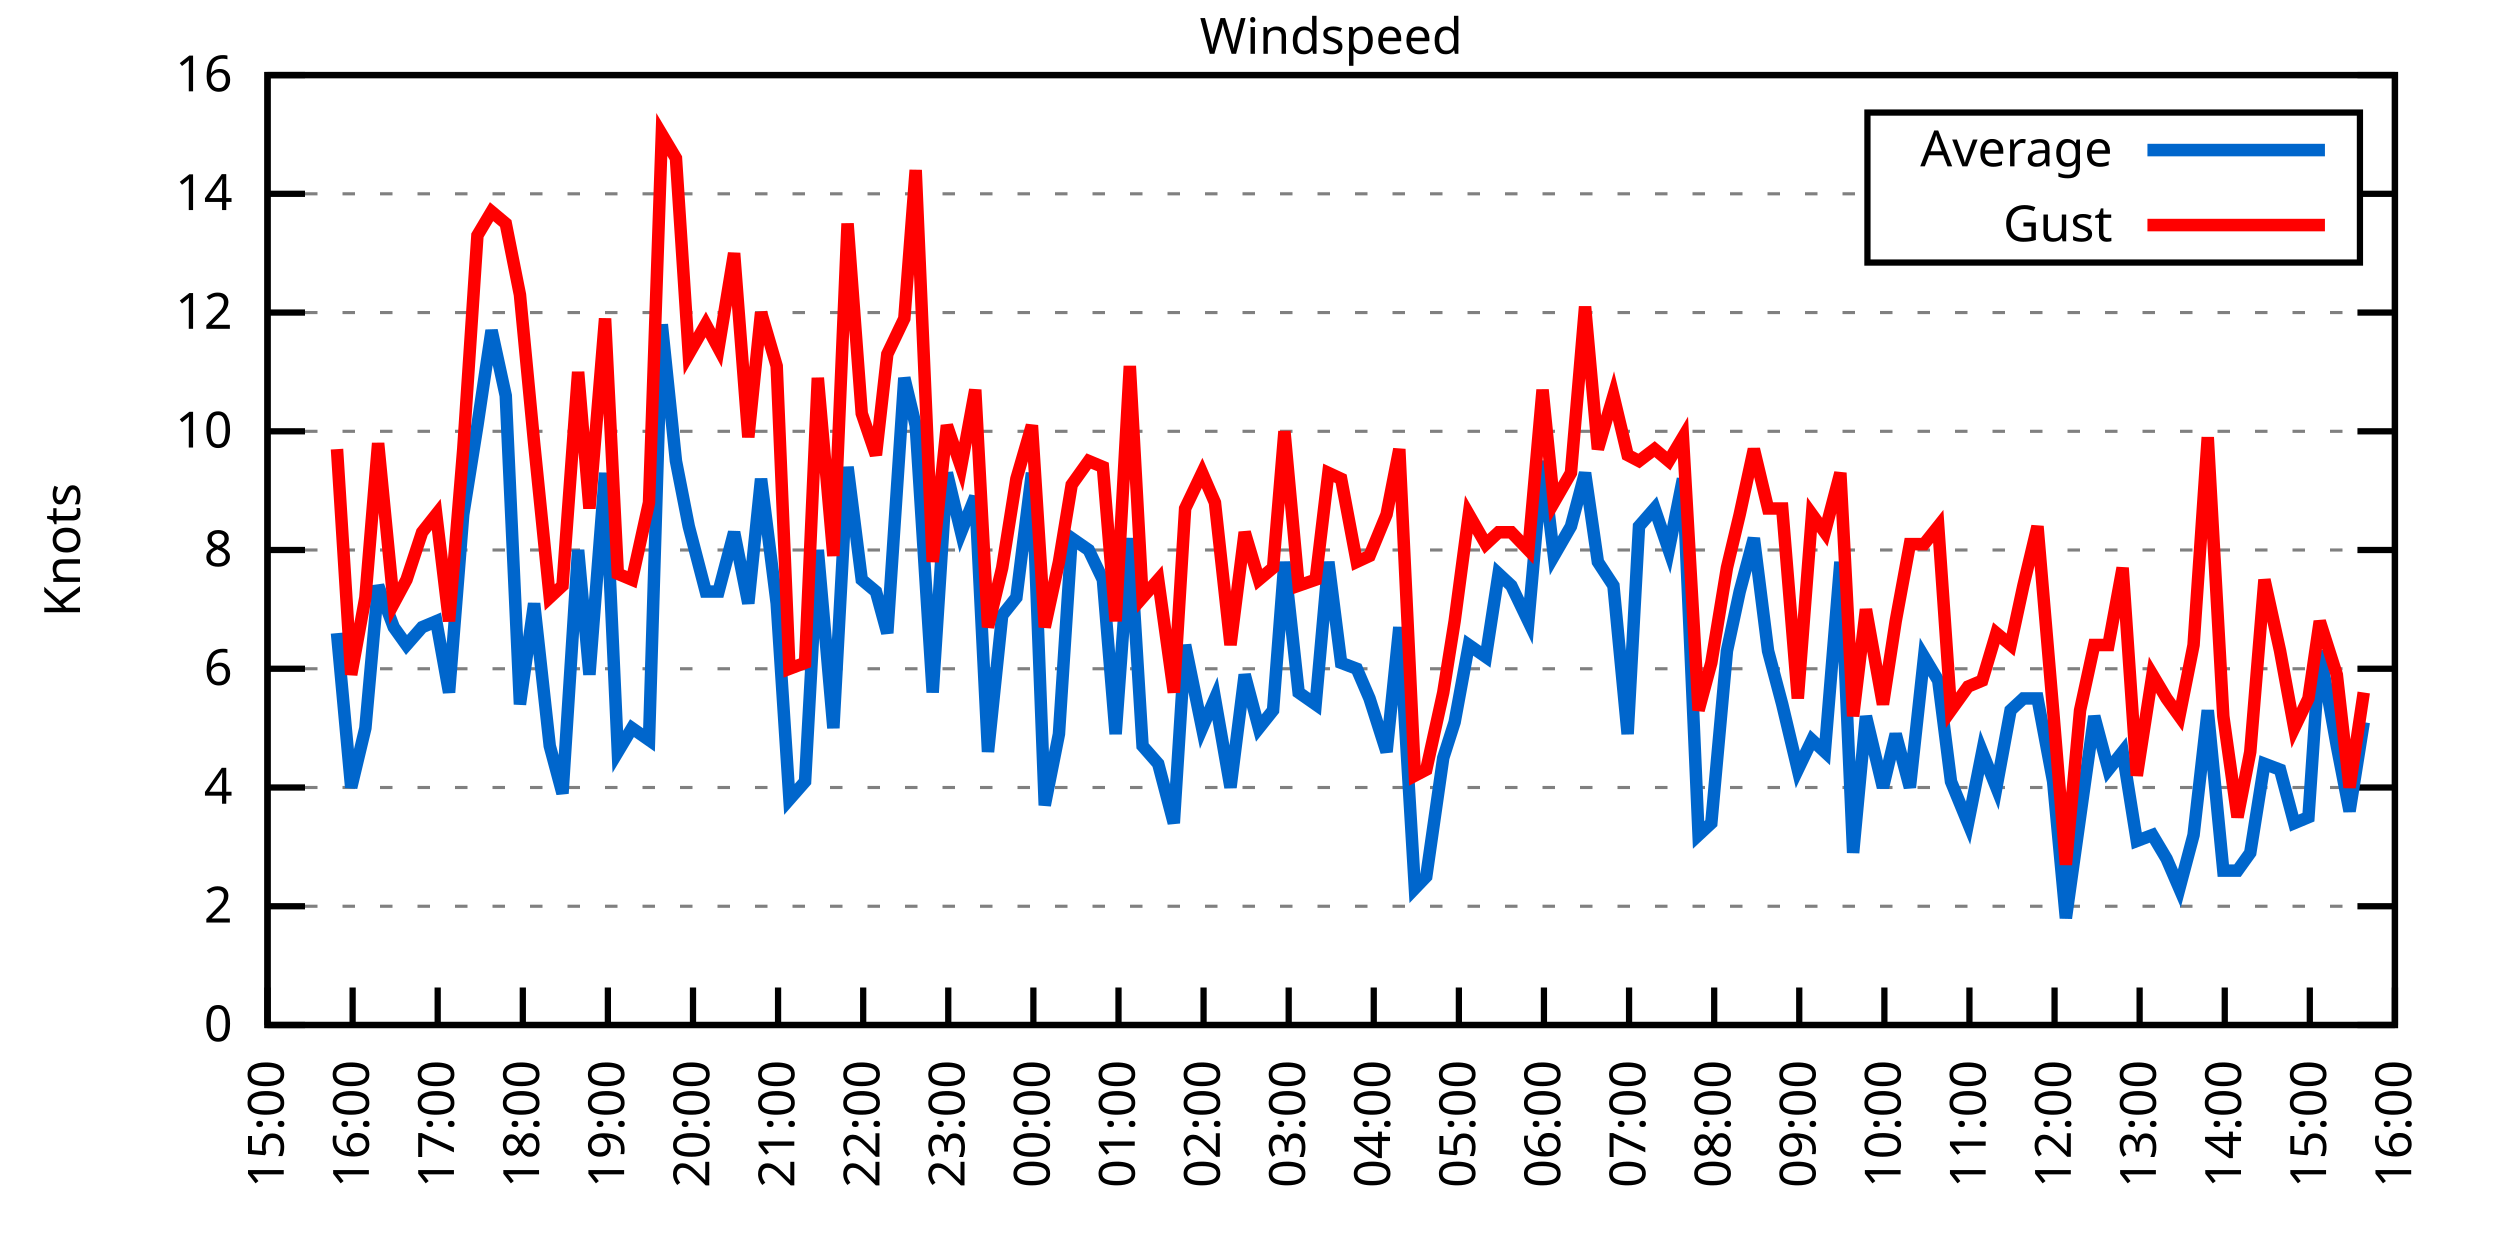
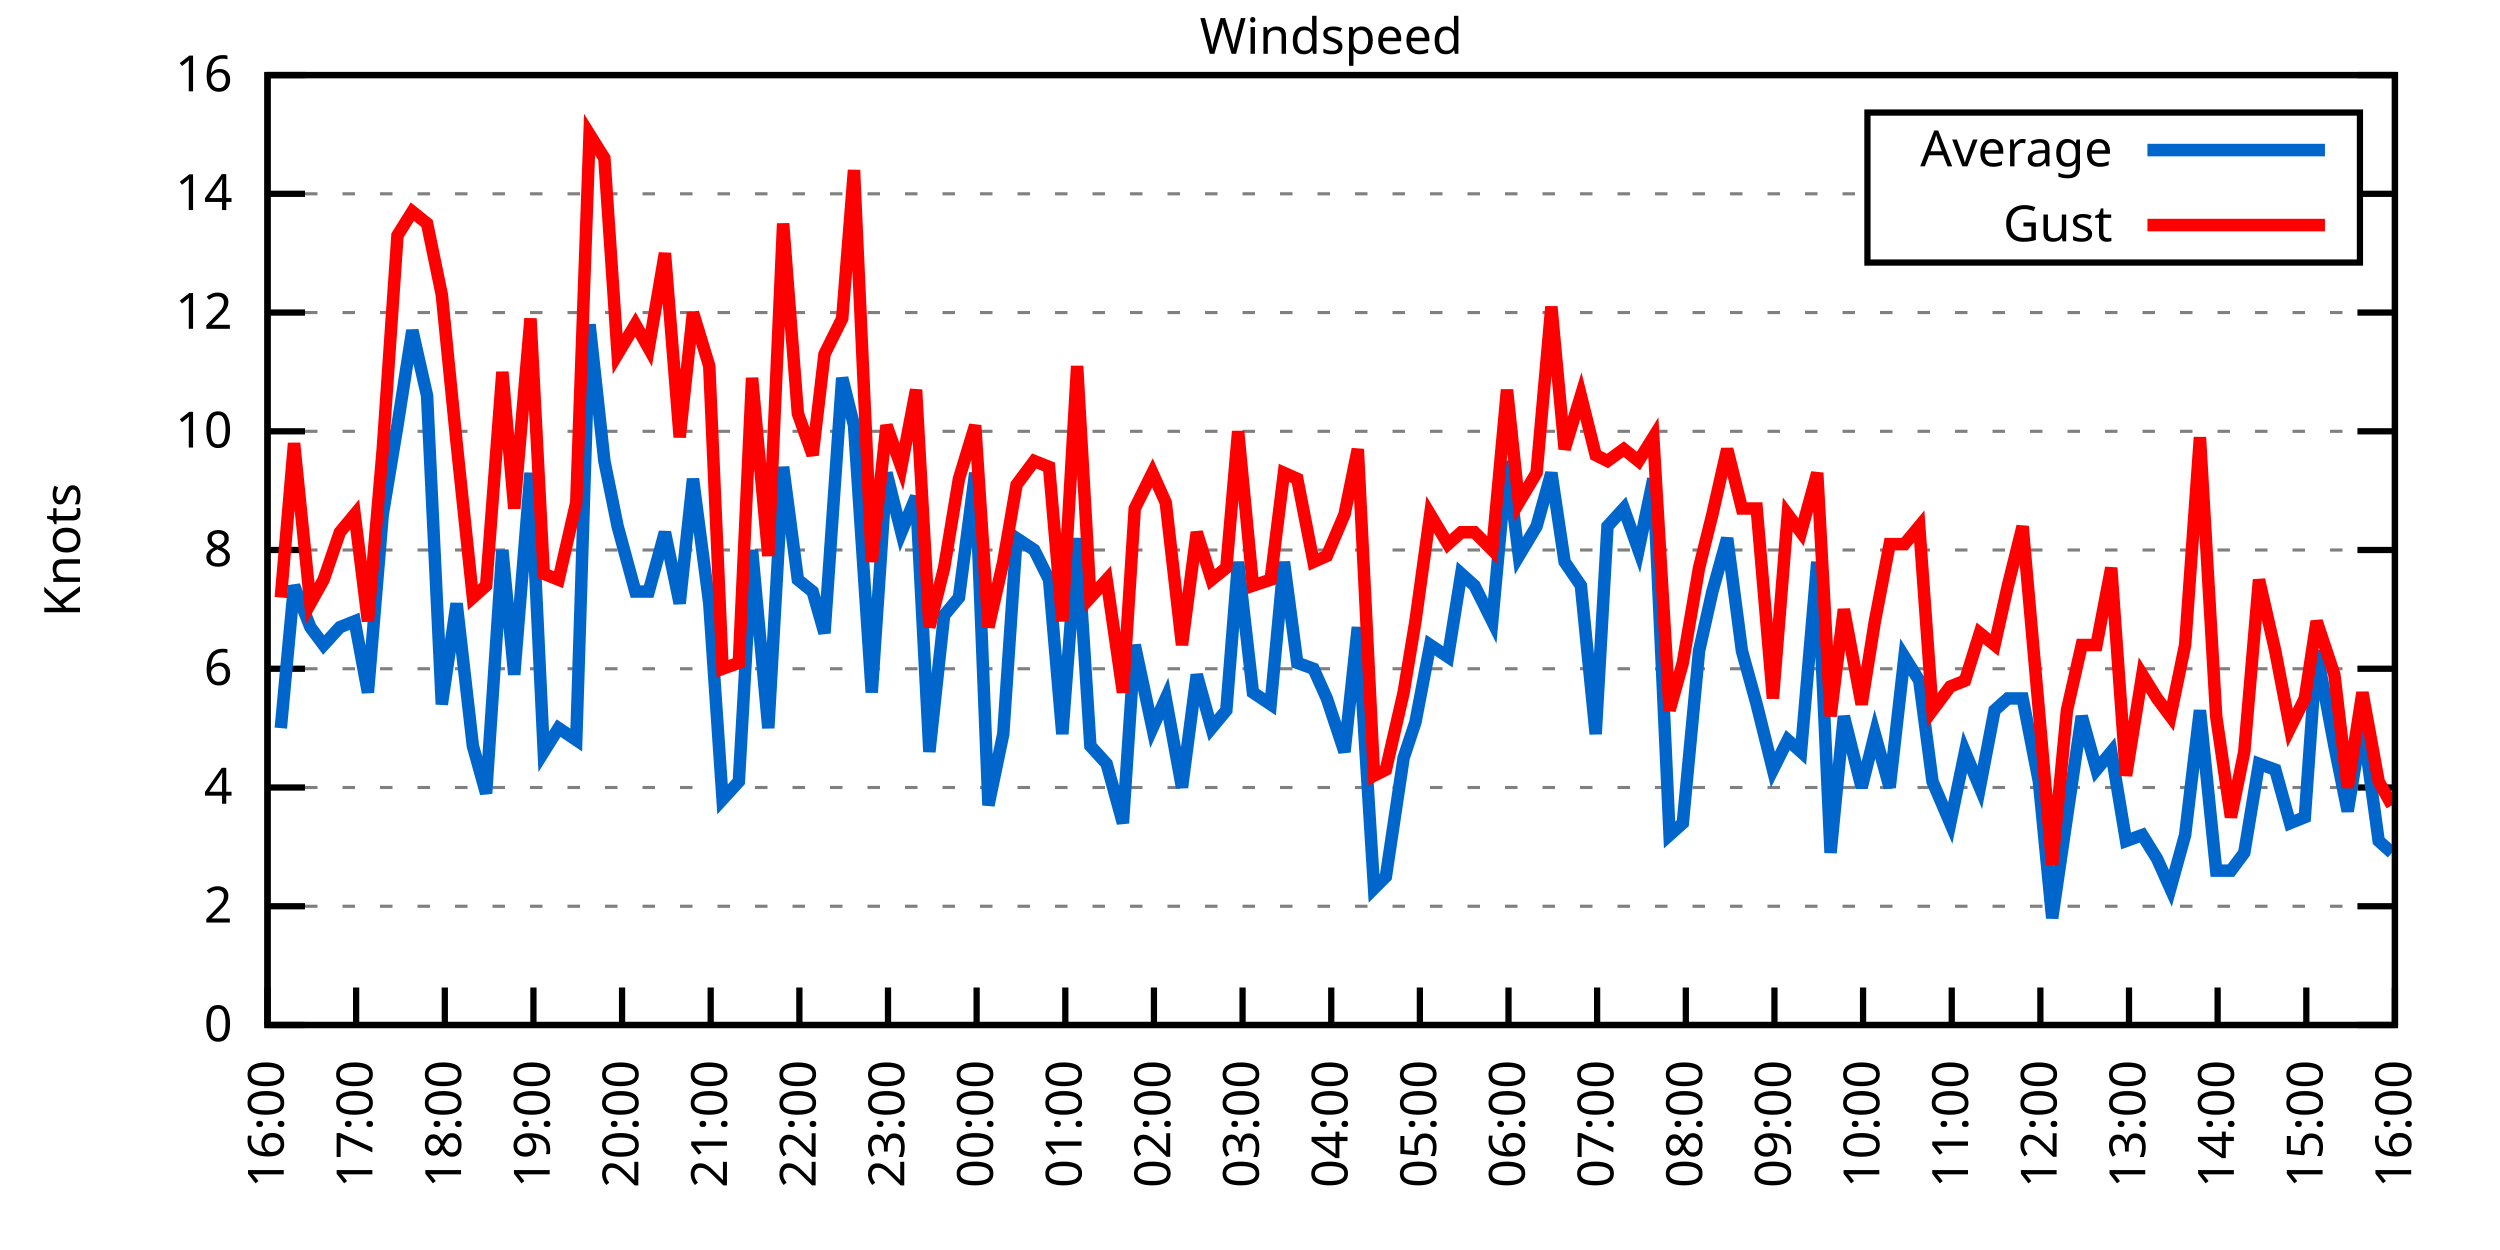
<svg xmlns="http://www.w3.org/2000/svg" xmlns:xlink="http://www.w3.org/1999/xlink" width="400" height="200" viewBox="0 0 400 200">
  <g id="gnuplot_canvas">
    <rect x="0" y="0" width="400" height="200" fill="none" />
    <defs>
      <circle id="gpDot" r="0.5" stroke-width="0.5" stroke="currentColor" />
      <path id="gpPt0" stroke-width="0.333" stroke="currentColor" d="M-1,0 h2 M0,-1 v2" />
      <path id="gpPt1" stroke-width="0.333" stroke="currentColor" d="M-1,-1 L1,1 M1,-1 L-1,1" />
      <path id="gpPt2" stroke-width="0.333" stroke="currentColor" d="M-1,0 L1,0 M0,-1 L0,1 M-1,-1 L1,1 M-1,1 L1,-1" />
      <rect id="gpPt3" stroke-width="0.333" stroke="currentColor" x="-1" y="-1" width="2" height="2" />
      <rect id="gpPt4" stroke-width="0.333" stroke="currentColor" fill="currentColor" x="-1" y="-1" width="2" height="2" />
      <circle id="gpPt5" stroke-width="0.333" stroke="currentColor" cx="0" cy="0" r="1" />
      <use xlink:href="#gpPt5" id="gpPt6" fill="currentColor" stroke="none" />
      <path id="gpPt7" stroke-width="0.333" stroke="currentColor" d="M0,-1.33 L-1.33,0.67 L1.33,0.67 z" />
      <use xlink:href="#gpPt7" id="gpPt8" fill="currentColor" stroke="none" />
      <use xlink:href="#gpPt7" id="gpPt9" stroke="currentColor" transform="rotate(180)" />
      <use xlink:href="#gpPt9" id="gpPt10" fill="currentColor" stroke="none" />
      <use xlink:href="#gpPt3" id="gpPt11" stroke="currentColor" transform="rotate(45)" />
      <use xlink:href="#gpPt11" id="gpPt12" fill="currentColor" stroke="none" />
      <path id="gpPt13" stroke-width="0.333" stroke="currentColor" d="M0,1.330 L1.265,0.411 L0.782,-1.067 L-0.782,-1.076 L-1.265,0.411 z" />
      <use xlink:href="#gpPt13" id="gpPt14" fill="currentColor" stroke="none" />
      <filter id="textbox" filterUnits="objectBoundingBox" x="0" y="0" height="1" width="1">
        <feFlood flood-color="white" flood-opacity="1" result="bgnd" />
        <feComposite in="SourceGraphic" in2="bgnd" operator="atop" />
      </filter>
      <filter id="greybox" filterUnits="objectBoundingBox" x="0" y="0" height="1" width="1">
        <feFlood flood-color="lightgrey" flood-opacity="1" result="grey" />
        <feComposite in="SourceGraphic" in2="grey" operator="atop" />
      </filter>
    </defs>
    <g fill="none" color="white" stroke="currentColor" stroke-width="1.00" stroke-linecap="butt" stroke-linejoin="miter">
</g>
    <g fill="none" color="black" stroke="currentColor" stroke-width="1.00" stroke-linecap="butt" stroke-linejoin="miter">
      <g stroke="none" shape-rendering="crispEdges">
        <polygon fill="rgb(255, 255, 255)" points="42.80,164.00 383.18,164.00 383.18,12.02 42.80,12.02 " />
      </g>
    </g>
    <g fill="none" color="black" stroke="currentColor" stroke-width="1.00" stroke-linecap="butt" stroke-linejoin="miter">
</g>
    <g fill="none" color="black" stroke="black" stroke-width="0.50" stroke-linecap="butt" stroke-linejoin="miter">
</g>
    <g fill="none" color="gray" stroke="currentColor" stroke-width="0.50" stroke-linecap="butt" stroke-linejoin="miter">
      <path stroke="gray" stroke-dasharray="2,4" class="gridline" d="M42.80,164.00 L383.19,164.00  " />
    </g>
    <g fill="none" color="gray" stroke="gray" stroke-width="1.00" stroke-linecap="butt" stroke-linejoin="miter">
</g>
    <g fill="none" color="black" stroke="currentColor" stroke-width="1.00" stroke-linecap="butt" stroke-linejoin="miter">
      <path stroke="black" d="M42.80,164.00 L48.80,164.00 M383.19,164.00 L377.19,164.00  " />
      <g transform="translate(37.20,166.60)" stroke="none" fill="black" font-family="Sans" font-size="8.00" text-anchor="end">
        <text>
          <tspan font-family="Sans"> 0</tspan>
        </text>
      </g>
    </g>
    <g fill="none" color="black" stroke="currentColor" stroke-width="1.00" stroke-linecap="butt" stroke-linejoin="miter">
</g>
    <g fill="none" color="black" stroke="black" stroke-width="0.50" stroke-linecap="butt" stroke-linejoin="miter">
</g>
    <g fill="none" color="gray" stroke="currentColor" stroke-width="0.50" stroke-linecap="butt" stroke-linejoin="miter">
      <path stroke="gray" stroke-dasharray="2,4" class="gridline" d="M42.80,145.00 L383.19,145.00  " />
    </g>
    <g fill="none" color="gray" stroke="gray" stroke-width="1.00" stroke-linecap="butt" stroke-linejoin="miter">
</g>
    <g fill="none" color="black" stroke="currentColor" stroke-width="1.00" stroke-linecap="butt" stroke-linejoin="miter">
      <path stroke="black" d="M42.80,145.00 L48.80,145.00 M383.19,145.00 L377.19,145.00  " />
      <g transform="translate(37.20,147.60)" stroke="none" fill="black" font-family="Sans" font-size="8.00" text-anchor="end">
        <text>
          <tspan font-family="Sans"> 2</tspan>
        </text>
      </g>
    </g>
    <g fill="none" color="black" stroke="currentColor" stroke-width="1.00" stroke-linecap="butt" stroke-linejoin="miter">
</g>
    <g fill="none" color="black" stroke="black" stroke-width="0.50" stroke-linecap="butt" stroke-linejoin="miter">
</g>
    <g fill="none" color="gray" stroke="currentColor" stroke-width="0.50" stroke-linecap="butt" stroke-linejoin="miter">
      <path stroke="gray" stroke-dasharray="2,4" class="gridline" d="M42.80,126.00 L383.19,126.00  " />
    </g>
    <g fill="none" color="gray" stroke="gray" stroke-width="1.00" stroke-linecap="butt" stroke-linejoin="miter">
</g>
    <g fill="none" color="black" stroke="currentColor" stroke-width="1.00" stroke-linecap="butt" stroke-linejoin="miter">
      <path stroke="black" d="M42.80,126.00 L48.80,126.00 M383.19,126.00 L377.19,126.00  " />
      <g transform="translate(37.20,128.60)" stroke="none" fill="black" font-family="Sans" font-size="8.00" text-anchor="end">
        <text>
          <tspan font-family="Sans"> 4</tspan>
        </text>
      </g>
    </g>
    <g fill="none" color="black" stroke="currentColor" stroke-width="1.00" stroke-linecap="butt" stroke-linejoin="miter">
</g>
    <g fill="none" color="black" stroke="black" stroke-width="0.50" stroke-linecap="butt" stroke-linejoin="miter">
</g>
    <g fill="none" color="gray" stroke="currentColor" stroke-width="0.50" stroke-linecap="butt" stroke-linejoin="miter">
      <path stroke="gray" stroke-dasharray="2,4" class="gridline" d="M42.80,107.00 L383.19,107.00  " />
    </g>
    <g fill="none" color="gray" stroke="gray" stroke-width="1.00" stroke-linecap="butt" stroke-linejoin="miter">
</g>
    <g fill="none" color="black" stroke="currentColor" stroke-width="1.00" stroke-linecap="butt" stroke-linejoin="miter">
      <path stroke="black" d="M42.80,107.00 L48.80,107.00 M383.19,107.00 L377.19,107.00  " />
      <g transform="translate(37.20,109.60)" stroke="none" fill="black" font-family="Sans" font-size="8.00" text-anchor="end">
        <text>
          <tspan font-family="Sans"> 6</tspan>
        </text>
      </g>
    </g>
    <g fill="none" color="black" stroke="currentColor" stroke-width="1.00" stroke-linecap="butt" stroke-linejoin="miter">
</g>
    <g fill="none" color="black" stroke="black" stroke-width="0.50" stroke-linecap="butt" stroke-linejoin="miter">
</g>
    <g fill="none" color="gray" stroke="currentColor" stroke-width="0.50" stroke-linecap="butt" stroke-linejoin="miter">
      <path stroke="gray" stroke-dasharray="2,4" class="gridline" d="M42.80,88.00 L383.19,88.00  " />
    </g>
    <g fill="none" color="gray" stroke="gray" stroke-width="1.00" stroke-linecap="butt" stroke-linejoin="miter">
</g>
    <g fill="none" color="black" stroke="currentColor" stroke-width="1.00" stroke-linecap="butt" stroke-linejoin="miter">
      <path stroke="black" d="M42.80,88.00 L48.80,88.00 M383.19,88.00 L377.19,88.00  " />
      <g transform="translate(37.20,90.60)" stroke="none" fill="black" font-family="Sans" font-size="8.00" text-anchor="end">
        <text>
          <tspan font-family="Sans"> 8</tspan>
        </text>
      </g>
    </g>
    <g fill="none" color="black" stroke="currentColor" stroke-width="1.00" stroke-linecap="butt" stroke-linejoin="miter">
</g>
    <g fill="none" color="black" stroke="black" stroke-width="0.50" stroke-linecap="butt" stroke-linejoin="miter">
</g>
    <g fill="none" color="gray" stroke="currentColor" stroke-width="0.50" stroke-linecap="butt" stroke-linejoin="miter">
      <path stroke="gray" stroke-dasharray="2,4" class="gridline" d="M42.80,69.01 L383.19,69.01  " />
    </g>
    <g fill="none" color="gray" stroke="gray" stroke-width="1.00" stroke-linecap="butt" stroke-linejoin="miter">
</g>
    <g fill="none" color="black" stroke="currentColor" stroke-width="1.00" stroke-linecap="butt" stroke-linejoin="miter">
      <path stroke="black" d="M42.80,69.01 L48.80,69.01 M383.19,69.01 L377.19,69.01  " />
      <g transform="translate(37.20,71.61)" stroke="none" fill="black" font-family="Sans" font-size="8.00" text-anchor="end">
        <text>
          <tspan font-family="Sans"> 10</tspan>
        </text>
      </g>
    </g>
    <g fill="none" color="black" stroke="currentColor" stroke-width="1.00" stroke-linecap="butt" stroke-linejoin="miter">
</g>
    <g fill="none" color="black" stroke="black" stroke-width="0.50" stroke-linecap="butt" stroke-linejoin="miter">
</g>
    <g fill="none" color="gray" stroke="currentColor" stroke-width="0.50" stroke-linecap="butt" stroke-linejoin="miter">
      <path stroke="gray" stroke-dasharray="2,4" class="gridline" d="M42.80,50.01 L383.19,50.01  " />
    </g>
    <g fill="none" color="gray" stroke="gray" stroke-width="1.00" stroke-linecap="butt" stroke-linejoin="miter">
</g>
    <g fill="none" color="black" stroke="currentColor" stroke-width="1.00" stroke-linecap="butt" stroke-linejoin="miter">
      <path stroke="black" d="M42.80,50.01 L48.80,50.01 M383.19,50.01 L377.19,50.01  " />
      <g transform="translate(37.20,52.61)" stroke="none" fill="black" font-family="Sans" font-size="8.00" text-anchor="end">
        <text>
          <tspan font-family="Sans"> 12</tspan>
        </text>
      </g>
    </g>
    <g fill="none" color="black" stroke="currentColor" stroke-width="1.00" stroke-linecap="butt" stroke-linejoin="miter">
</g>
    <g fill="none" color="black" stroke="black" stroke-width="0.50" stroke-linecap="butt" stroke-linejoin="miter">
</g>
    <g fill="none" color="gray" stroke="currentColor" stroke-width="0.50" stroke-linecap="butt" stroke-linejoin="miter">
      <path stroke="gray" stroke-dasharray="2,4" class="gridline" d="M42.80,31.01 L298.79,31.01 M377.59,31.01 L383.19,31.01  " />
    </g>
    <g fill="none" color="gray" stroke="gray" stroke-width="1.00" stroke-linecap="butt" stroke-linejoin="miter">
</g>
    <g fill="none" color="black" stroke="currentColor" stroke-width="1.00" stroke-linecap="butt" stroke-linejoin="miter">
      <path stroke="black" d="M42.80,31.01 L48.80,31.01 M383.19,31.01 L377.19,31.01  " />
      <g transform="translate(37.20,33.61)" stroke="none" fill="black" font-family="Sans" font-size="8.00" text-anchor="end">
        <text>
          <tspan font-family="Sans"> 14</tspan>
        </text>
      </g>
    </g>
    <g fill="none" color="black" stroke="currentColor" stroke-width="1.00" stroke-linecap="butt" stroke-linejoin="miter">
</g>
    <g fill="none" color="black" stroke="black" stroke-width="0.50" stroke-linecap="butt" stroke-linejoin="miter">
</g>
    <g fill="none" color="gray" stroke="currentColor" stroke-width="0.50" stroke-linecap="butt" stroke-linejoin="miter">
      <path stroke="gray" stroke-dasharray="2,4" class="gridline" d="M42.80,12.01 L383.19,12.01  " />
    </g>
    <g fill="none" color="gray" stroke="gray" stroke-width="1.00" stroke-linecap="butt" stroke-linejoin="miter">
</g>
    <g fill="none" color="black" stroke="currentColor" stroke-width="1.00" stroke-linecap="butt" stroke-linejoin="miter">
      <path stroke="black" d="M42.80,12.01 L48.80,12.01 M383.19,12.01 L377.19,12.01  " />
      <g transform="translate(37.20,14.61)" stroke="none" fill="black" font-family="Sans" font-size="8.00" text-anchor="end">
        <text>
          <tspan font-family="Sans"> 16</tspan>
        </text>
      </g>
    </g>
    <g fill="none" color="black" stroke="currentColor" stroke-width="1.00" stroke-linecap="butt" stroke-linejoin="miter">
      <path stroke="black" d="M42.80,164.00 L42.80,158.00  " />
      <g transform="translate(45.40,169.60) rotate(270.00)" stroke="none" fill="black" font-family="Sans" font-size="8.00" text-anchor="end">
        <text>
-           <tspan font-family="Sans">15:00</tspan>
-         </text>
-       </g>
-     </g>
-     <g fill="none" color="black" stroke="currentColor" stroke-width="1.00" stroke-linecap="butt" stroke-linejoin="miter">
-       <path stroke="black" d="M56.42,164.00 L56.42,158.00  " />
-       <g transform="translate(59.02,169.60) rotate(270.00)" stroke="none" fill="black" font-family="Sans" font-size="8.00" text-anchor="end">
-         <text>
          <tspan font-family="Sans">16:00</tspan>
        </text>
      </g>
    </g>
    <g fill="none" color="black" stroke="currentColor" stroke-width="1.00" stroke-linecap="butt" stroke-linejoin="miter">
-       <path stroke="black" d="M70.03,164.00 L70.03,158.00  " />
-       <g transform="translate(72.63,169.60) rotate(270.00)" stroke="none" fill="black" font-family="Sans" font-size="8.00" text-anchor="end">
+       <path stroke="black" d="M56.98,164.00 L56.98,158.00  " />
+       <g transform="translate(59.58,169.60) rotate(270.00)" stroke="none" fill="black" font-family="Sans" font-size="8.00" text-anchor="end">
        <text>
          <tspan font-family="Sans">17:00</tspan>
        </text>
      </g>
    </g>
    <g fill="none" color="black" stroke="currentColor" stroke-width="1.00" stroke-linecap="butt" stroke-linejoin="miter">
-       <path stroke="black" d="M83.65,164.00 L83.65,158.00  " />
-       <g transform="translate(86.25,169.60) rotate(270.00)" stroke="none" fill="black" font-family="Sans" font-size="8.00" text-anchor="end">
+       <path stroke="black" d="M71.17,164.00 L71.17,158.00  " />
+       <g transform="translate(73.77,169.60) rotate(270.00)" stroke="none" fill="black" font-family="Sans" font-size="8.00" text-anchor="end">
        <text>
          <tspan font-family="Sans">18:00</tspan>
        </text>
      </g>
    </g>
    <g fill="none" color="black" stroke="currentColor" stroke-width="1.00" stroke-linecap="butt" stroke-linejoin="miter">
-       <path stroke="black" d="M97.26,164.00 L97.26,158.00  " />
-       <g transform="translate(99.86,169.60) rotate(270.00)" stroke="none" fill="black" font-family="Sans" font-size="8.00" text-anchor="end">
+       <path stroke="black" d="M85.35,164.00 L85.35,158.00  " />
+       <g transform="translate(87.95,169.60) rotate(270.00)" stroke="none" fill="black" font-family="Sans" font-size="8.00" text-anchor="end">
        <text>
          <tspan font-family="Sans">19:00</tspan>
        </text>
      </g>
    </g>
    <g fill="none" color="black" stroke="currentColor" stroke-width="1.00" stroke-linecap="butt" stroke-linejoin="miter">
-       <path stroke="black" d="M110.88,164.00 L110.88,158.00  " />
-       <g transform="translate(113.48,169.60) rotate(270.00)" stroke="none" fill="black" font-family="Sans" font-size="8.00" text-anchor="end">
+       <path stroke="black" d="M99.53,164.00 L99.53,158.00  " />
+       <g transform="translate(102.13,169.60) rotate(270.00)" stroke="none" fill="black" font-family="Sans" font-size="8.00" text-anchor="end">
        <text>
          <tspan font-family="Sans">20:00</tspan>
        </text>
      </g>
    </g>
    <g fill="none" color="black" stroke="currentColor" stroke-width="1.00" stroke-linecap="butt" stroke-linejoin="miter">
-       <path stroke="black" d="M124.49,164.00 L124.49,158.00  " />
-       <g transform="translate(127.09,169.60) rotate(270.00)" stroke="none" fill="black" font-family="Sans" font-size="8.00" text-anchor="end">
+       <path stroke="black" d="M113.71,164.00 L113.71,158.00  " />
+       <g transform="translate(116.31,169.60) rotate(270.00)" stroke="none" fill="black" font-family="Sans" font-size="8.00" text-anchor="end">
        <text>
          <tspan font-family="Sans">21:00</tspan>
        </text>
      </g>
    </g>
    <g fill="none" color="black" stroke="currentColor" stroke-width="1.00" stroke-linecap="butt" stroke-linejoin="miter">
-       <path stroke="black" d="M138.11,164.00 L138.11,158.00  " />
-       <g transform="translate(140.71,169.60) rotate(270.00)" stroke="none" fill="black" font-family="Sans" font-size="8.00" text-anchor="end">
+       <path stroke="black" d="M127.90,164.00 L127.90,158.00  " />
+       <g transform="translate(130.50,169.60) rotate(270.00)" stroke="none" fill="black" font-family="Sans" font-size="8.00" text-anchor="end">
        <text>
          <tspan font-family="Sans">22:00</tspan>
        </text>
      </g>
    </g>
    <g fill="none" color="black" stroke="currentColor" stroke-width="1.00" stroke-linecap="butt" stroke-linejoin="miter">
-       <path stroke="black" d="M151.72,164.00 L151.72,158.00  " />
-       <g transform="translate(154.32,169.60) rotate(270.00)" stroke="none" fill="black" font-family="Sans" font-size="8.00" text-anchor="end">
+       <path stroke="black" d="M142.08,164.00 L142.08,158.00  " />
+       <g transform="translate(144.68,169.60) rotate(270.00)" stroke="none" fill="black" font-family="Sans" font-size="8.00" text-anchor="end">
        <text>
          <tspan font-family="Sans">23:00</tspan>
        </text>
      </g>
    </g>
    <g fill="none" color="black" stroke="currentColor" stroke-width="1.00" stroke-linecap="butt" stroke-linejoin="miter">
-       <path stroke="black" d="M165.34,164.00 L165.34,158.00  " />
-       <g transform="translate(167.94,169.60) rotate(270.00)" stroke="none" fill="black" font-family="Sans" font-size="8.00" text-anchor="end">
+       <path stroke="black" d="M156.26,164.00 L156.26,158.00  " />
+       <g transform="translate(158.86,169.60) rotate(270.00)" stroke="none" fill="black" font-family="Sans" font-size="8.00" text-anchor="end">
        <text>
          <tspan font-family="Sans">00:00</tspan>
        </text>
      </g>
    </g>
    <g fill="none" color="black" stroke="currentColor" stroke-width="1.00" stroke-linecap="butt" stroke-linejoin="miter">
-       <path stroke="black" d="M178.96,164.00 L178.96,158.00  " />
-       <g transform="translate(181.56,169.60) rotate(270.00)" stroke="none" fill="black" font-family="Sans" font-size="8.00" text-anchor="end">
+       <path stroke="black" d="M170.45,164.00 L170.45,158.00  " />
+       <g transform="translate(173.05,169.60) rotate(270.00)" stroke="none" fill="black" font-family="Sans" font-size="8.00" text-anchor="end">
        <text>
          <tspan font-family="Sans">01:00</tspan>
        </text>
      </g>
    </g>
    <g fill="none" color="black" stroke="currentColor" stroke-width="1.00" stroke-linecap="butt" stroke-linejoin="miter">
-       <path stroke="black" d="M192.57,164.00 L192.57,158.00  " />
-       <g transform="translate(195.17,169.60) rotate(270.00)" stroke="none" fill="black" font-family="Sans" font-size="8.00" text-anchor="end">
+       <path stroke="black" d="M184.63,164.00 L184.63,158.00  " />
+       <g transform="translate(187.23,169.60) rotate(270.00)" stroke="none" fill="black" font-family="Sans" font-size="8.00" text-anchor="end">
        <text>
          <tspan font-family="Sans">02:00</tspan>
        </text>
      </g>
    </g>
    <g fill="none" color="black" stroke="currentColor" stroke-width="1.00" stroke-linecap="butt" stroke-linejoin="miter">
-       <path stroke="black" d="M206.19,164.00 L206.19,158.00  " />
-       <g transform="translate(208.79,169.60) rotate(270.00)" stroke="none" fill="black" font-family="Sans" font-size="8.00" text-anchor="end">
+       <path stroke="black" d="M198.81,164.00 L198.81,158.00  " />
+       <g transform="translate(201.41,169.60) rotate(270.00)" stroke="none" fill="black" font-family="Sans" font-size="8.00" text-anchor="end">
        <text>
          <tspan font-family="Sans">03:00</tspan>
        </text>
      </g>
    </g>
    <g fill="none" color="black" stroke="currentColor" stroke-width="1.00" stroke-linecap="butt" stroke-linejoin="miter">
-       <path stroke="black" d="M219.80,164.00 L219.80,158.00  " />
-       <g transform="translate(222.40,169.60) rotate(270.00)" stroke="none" fill="black" font-family="Sans" font-size="8.00" text-anchor="end">
+       <path stroke="black" d="M213.00,164.00 L213.00,158.00  " />
+       <g transform="translate(215.60,169.60) rotate(270.00)" stroke="none" fill="black" font-family="Sans" font-size="8.00" text-anchor="end">
        <text>
          <tspan font-family="Sans">04:00</tspan>
        </text>
      </g>
    </g>
    <g fill="none" color="black" stroke="currentColor" stroke-width="1.00" stroke-linecap="butt" stroke-linejoin="miter">
-       <path stroke="black" d="M233.42,164.00 L233.42,158.00  " />
-       <g transform="translate(236.02,169.60) rotate(270.00)" stroke="none" fill="black" font-family="Sans" font-size="8.00" text-anchor="end">
+       <path stroke="black" d="M227.18,164.00 L227.18,158.00  " />
+       <g transform="translate(229.78,169.60) rotate(270.00)" stroke="none" fill="black" font-family="Sans" font-size="8.00" text-anchor="end">
        <text>
          <tspan font-family="Sans">05:00</tspan>
        </text>
      </g>
    </g>
    <g fill="none" color="black" stroke="currentColor" stroke-width="1.00" stroke-linecap="butt" stroke-linejoin="miter">
-       <path stroke="black" d="M247.03,164.00 L247.03,158.00  " />
-       <g transform="translate(249.63,169.60) rotate(270.00)" stroke="none" fill="black" font-family="Sans" font-size="8.00" text-anchor="end">
+       <path stroke="black" d="M241.36,164.00 L241.36,158.00  " />
+       <g transform="translate(243.96,169.60) rotate(270.00)" stroke="none" fill="black" font-family="Sans" font-size="8.00" text-anchor="end">
        <text>
          <tspan font-family="Sans">06:00</tspan>
        </text>
      </g>
    </g>
    <g fill="none" color="black" stroke="currentColor" stroke-width="1.00" stroke-linecap="butt" stroke-linejoin="miter">
-       <path stroke="black" d="M260.65,164.00 L260.65,158.00  " />
-       <g transform="translate(263.25,169.60) rotate(270.00)" stroke="none" fill="black" font-family="Sans" font-size="8.00" text-anchor="end">
+       <path stroke="black" d="M255.54,164.00 L255.54,158.00  " />
+       <g transform="translate(258.14,169.60) rotate(270.00)" stroke="none" fill="black" font-family="Sans" font-size="8.00" text-anchor="end">
        <text>
          <tspan font-family="Sans">07:00</tspan>
        </text>
      </g>
    </g>
    <g fill="none" color="black" stroke="currentColor" stroke-width="1.00" stroke-linecap="butt" stroke-linejoin="miter">
-       <path stroke="black" d="M274.27,164.00 L274.27,158.00  " />
-       <g transform="translate(276.87,169.60) rotate(270.00)" stroke="none" fill="black" font-family="Sans" font-size="8.00" text-anchor="end">
+       <path stroke="black" d="M269.73,164.00 L269.73,158.00  " />
+       <g transform="translate(272.33,169.60) rotate(270.00)" stroke="none" fill="black" font-family="Sans" font-size="8.00" text-anchor="end">
        <text>
          <tspan font-family="Sans">08:00</tspan>
        </text>
      </g>
    </g>
    <g fill="none" color="black" stroke="currentColor" stroke-width="1.00" stroke-linecap="butt" stroke-linejoin="miter">
-       <path stroke="black" d="M287.88,164.00 L287.88,158.00  " />
-       <g transform="translate(290.48,169.60) rotate(270.00)" stroke="none" fill="black" font-family="Sans" font-size="8.00" text-anchor="end">
+       <path stroke="black" d="M283.91,164.00 L283.91,158.00  " />
+       <g transform="translate(286.51,169.60) rotate(270.00)" stroke="none" fill="black" font-family="Sans" font-size="8.00" text-anchor="end">
        <text>
          <tspan font-family="Sans">09:00</tspan>
        </text>
      </g>
    </g>
    <g fill="none" color="black" stroke="currentColor" stroke-width="1.00" stroke-linecap="butt" stroke-linejoin="miter">
-       <path stroke="black" d="M301.50,164.00 L301.50,158.00  " />
-       <g transform="translate(304.10,169.60) rotate(270.00)" stroke="none" fill="black" font-family="Sans" font-size="8.00" text-anchor="end">
+       <path stroke="black" d="M298.09,164.00 L298.09,158.00  " />
+       <g transform="translate(300.69,169.60) rotate(270.00)" stroke="none" fill="black" font-family="Sans" font-size="8.00" text-anchor="end">
        <text>
          <tspan font-family="Sans">10:00</tspan>
        </text>
      </g>
    </g>
    <g fill="none" color="black" stroke="currentColor" stroke-width="1.00" stroke-linecap="butt" stroke-linejoin="miter">
-       <path stroke="black" d="M315.11,164.00 L315.11,158.00  " />
-       <g transform="translate(317.71,169.60) rotate(270.00)" stroke="none" fill="black" font-family="Sans" font-size="8.00" text-anchor="end">
+       <path stroke="black" d="M312.28,164.00 L312.28,158.00  " />
+       <g transform="translate(314.88,169.60) rotate(270.00)" stroke="none" fill="black" font-family="Sans" font-size="8.00" text-anchor="end">
        <text>
          <tspan font-family="Sans">11:00</tspan>
        </text>
      </g>
    </g>
    <g fill="none" color="black" stroke="currentColor" stroke-width="1.00" stroke-linecap="butt" stroke-linejoin="miter">
-       <path stroke="black" d="M328.73,164.00 L328.73,158.00  " />
-       <g transform="translate(331.33,169.60) rotate(270.00)" stroke="none" fill="black" font-family="Sans" font-size="8.00" text-anchor="end">
+       <path stroke="black" d="M326.46,164.00 L326.46,158.00  " />
+       <g transform="translate(329.06,169.60) rotate(270.00)" stroke="none" fill="black" font-family="Sans" font-size="8.00" text-anchor="end">
        <text>
          <tspan font-family="Sans">12:00</tspan>
        </text>
      </g>
    </g>
    <g fill="none" color="black" stroke="currentColor" stroke-width="1.00" stroke-linecap="butt" stroke-linejoin="miter">
-       <path stroke="black" d="M342.34,164.00 L342.34,158.00  " />
-       <g transform="translate(344.94,169.60) rotate(270.00)" stroke="none" fill="black" font-family="Sans" font-size="8.00" text-anchor="end">
+       <path stroke="black" d="M340.64,164.00 L340.64,158.00  " />
+       <g transform="translate(343.24,169.60) rotate(270.00)" stroke="none" fill="black" font-family="Sans" font-size="8.00" text-anchor="end">
        <text>
          <tspan font-family="Sans">13:00</tspan>
        </text>
      </g>
    </g>
    <g fill="none" color="black" stroke="currentColor" stroke-width="1.00" stroke-linecap="butt" stroke-linejoin="miter">
-       <path stroke="black" d="M355.96,164.00 L355.96,158.00  " />
-       <g transform="translate(358.56,169.60) rotate(270.00)" stroke="none" fill="black" font-family="Sans" font-size="8.00" text-anchor="end">
+       <path stroke="black" d="M354.82,164.00 L354.82,158.00  " />
+       <g transform="translate(357.42,169.60) rotate(270.00)" stroke="none" fill="black" font-family="Sans" font-size="8.00" text-anchor="end">
        <text>
          <tspan font-family="Sans">14:00</tspan>
        </text>
      </g>
    </g>
    <g fill="none" color="black" stroke="currentColor" stroke-width="1.00" stroke-linecap="butt" stroke-linejoin="miter">
-       <path stroke="black" d="M369.57,164.00 L369.57,158.00  " />
-       <g transform="translate(372.17,169.60) rotate(270.00)" stroke="none" fill="black" font-family="Sans" font-size="8.00" text-anchor="end">
+       <path stroke="black" d="M369.01,164.00 L369.01,158.00  " />
+       <g transform="translate(371.61,169.60) rotate(270.00)" stroke="none" fill="black" font-family="Sans" font-size="8.00" text-anchor="end">
        <text>
          <tspan font-family="Sans">15:00</tspan>
        </text>
      </g>
    </g>
    <g fill="none" color="black" stroke="currentColor" stroke-width="1.00" stroke-linecap="butt" stroke-linejoin="miter">
      <path stroke="black" d="M383.19,164.00 L383.19,158.00  " />
      <g transform="translate(385.79,169.60) rotate(270.00)" stroke="none" fill="black" font-family="Sans" font-size="8.00" text-anchor="end">
        <text>
          <tspan font-family="Sans">16:00</tspan>
        </text>
      </g>
    </g>
    <g fill="none" color="black" stroke="currentColor" stroke-width="1.00" stroke-linecap="butt" stroke-linejoin="miter">
</g>
    <g fill="none" color="black" stroke="currentColor" stroke-width="1.00" stroke-linecap="butt" stroke-linejoin="miter">
      <path stroke="black" d="M42.80,12.01 L42.80,164.00 L383.19,164.00 L383.19,12.01 L42.80,12.01 Z  " />
    </g>
    <g fill="none" color="black" stroke="currentColor" stroke-width="1.00" stroke-linecap="butt" stroke-linejoin="miter">
</g>
    <g fill="none" color="black" stroke="currentColor" stroke-width="1.00" stroke-linecap="butt" stroke-linejoin="miter">
      <path stroke="black" d="M298.79,42.01 L298.79,18.01 L377.59,18.01 L377.59,42.01 L298.79,42.01 Z  " />
    </g>
    <g id="Windspeed_plot_1">
      <g fill="none" color="white" stroke="black" stroke-width="2.00" stroke-linecap="butt" stroke-linejoin="miter">
</g>
      <g fill="none" color="black" stroke="currentColor" stroke-width="2.00" stroke-linecap="butt" stroke-linejoin="miter">
        <g transform="translate(337.99,26.61)" stroke="none" fill="black" font-family="Sans" font-size="8.00" text-anchor="end">
          <text>
            <tspan font-family="Sans">Average</tspan>
          </text>
        </g>
      </g>
      <g fill="none" color="black" stroke="currentColor" stroke-width="2.00" stroke-linecap="butt" stroke-linejoin="miter">
-         <path stroke="rgb(  0, 102, 204)" d="M343.59,24.01 L371.99,24.01 M53.92,101.30 L56.19,126.00 L58.46,116.50 L60.50,93.70 L63.00,100.35 L65.04,103.20   L67.54,100.35 L69.80,99.40 L71.85,110.80 L74.12,82.31 L76.39,68.06 L78.65,52.86 L80.92,63.31 L83.19,112.70   L85.46,96.55 L87.96,119.35 L90.00,126.95 L92.50,88.00 L94.31,107.95 L96.81,75.66 L98.85,120.30 L101.12,116.50   L103.84,118.40 L105.89,51.91 L108.15,73.76 L110.20,84.21 L112.92,94.65 L114.96,94.65 L117.46,85.16 L119.73,96.55   L121.77,76.61 L124.27,96.55 L126.31,127.90 L128.81,125.05 L130.85,88.00 L133.34,116.50 L135.61,74.71 L137.88,92.75   L140.15,94.65 L141.97,101.30 L144.69,60.46 L146.51,68.06 L149.23,110.80 L151.50,75.66 L153.77,85.16 L156.04,79.46   L158.08,120.30 L160.35,98.45 L162.62,95.60 L165.11,75.66 L167.16,128.85 L169.43,117.45 L171.47,86.11 L174.19,88.00   L176.46,92.75 L178.50,117.45 L180.77,86.11 L182.81,119.35 L185.31,122.20 L187.81,131.70 L189.62,103.20 L192.34,116.50   L194.39,111.75 L196.88,126.00 L199.15,107.95 L201.42,116.50 L203.69,113.65 L205.51,89.90 L207.78,110.80 L210.50,112.70   L212.54,89.90 L214.58,106.05 L217.08,107.00 L219.12,111.75 L221.85,120.30 L223.89,100.35 L226.38,142.15 L228.20,140.25   L230.92,121.25 L232.74,115.55 L235.01,103.20 L237.73,105.10 L239.77,91.80 L241.81,93.70 L244.54,99.40 L246.81,73.76   L248.62,88.95 L251.35,84.21 L253.61,75.66 L255.66,89.90 L258.15,93.70 L260.42,117.45 L262.24,84.21 L264.73,81.36   L267.00,88.00 L269.27,76.61 L271.77,133.60 L273.81,131.70 L276.31,104.15 L278.35,94.65 L280.62,86.11 L282.89,104.15   L285.16,112.70 L287.65,123.15 L289.92,118.40 L291.97,120.30 L294.46,89.90 L296.50,136.45 L298.55,114.60 L301.27,126.00   L303.31,117.45 L305.58,126.00 L307.85,105.10 L310.12,108.90 L312.16,125.05 L314.89,131.70 L317.15,120.30 L319.42,126.00   L321.69,113.65 L323.74,111.75 L326.00,111.75 L328.50,125.05 L330.54,146.90 L332.81,130.75 L335.08,114.60 L337.35,123.15   L339.62,120.30 L341.89,134.55 L344.39,133.60 L346.65,137.40 L348.70,142.15 L350.97,133.60 L353.24,113.65 L355.73,139.30   L358.00,139.30 L360.04,136.45 L362.31,122.20 L364.81,123.15 L367.08,131.70 L369.35,130.75 L371.16,104.15 L373.89,119.35   L375.93,129.80 L378.20,115.55  " />
+         <path stroke="rgb(  0, 102, 204)" d="M343.59,24.01 L371.99,24.01 M44.93,116.50 L47.05,93.70 L49.66,100.35 L51.78,103.20 L54.38,100.35 L56.75,99.40   L58.87,110.80 L61.24,82.31 L63.60,68.06 L65.97,52.86 L68.33,63.31 L70.69,112.70 L73.06,96.55 L75.66,119.35   L77.78,126.95 L80.38,88.00 L82.28,107.95 L84.88,75.66 L87.00,120.30 L89.37,116.50 L92.20,118.40 L94.33,51.91   L96.70,73.76 L98.82,84.21 L101.66,94.65 L103.79,94.65 L106.39,85.16 L108.75,96.55 L110.88,76.61 L113.48,96.55   L115.61,127.90 L118.21,125.05 L120.33,88.00 L122.93,116.50 L125.30,74.71 L127.66,92.75 L130.02,94.65 L131.92,101.30   L134.75,60.46 L136.64,68.06 L139.48,110.80 L141.84,75.66 L144.21,85.16 L146.57,79.46 L148.70,120.30 L151.06,98.45   L153.43,95.60 L156.03,75.66 L158.15,128.85 L160.52,117.45 L162.65,86.11 L165.48,88.00 L167.85,92.75 L169.97,117.45   L172.34,86.11 L174.46,119.35 L177.06,122.20 L179.67,131.70 L181.56,103.20 L184.39,116.50 L186.52,111.75 L189.12,126.00   L191.48,107.95 L193.85,116.50 L196.21,113.65 L198.10,89.90 L200.47,110.80 L203.30,112.70 L205.43,89.90 L207.56,106.05   L210.16,107.00 L212.29,111.75 L215.12,120.30 L217.25,100.35 L219.85,142.15 L221.74,140.25 L224.58,121.25 L226.47,115.55   L228.83,103.20 L231.67,105.10 L233.80,91.80 L235.92,93.70 L238.76,99.40 L241.12,73.76 L243.02,88.95 L245.85,84.21   L248.22,75.66 L250.34,89.90 L252.94,93.70 L255.31,117.45 L257.20,84.21 L259.80,81.36 L262.16,88.00 L264.53,76.61   L267.13,133.60 L269.25,131.70 L271.85,104.15 L273.98,94.65 L276.35,86.11 L278.71,104.15 L281.07,112.70 L283.67,123.15   L286.04,118.40 L288.16,120.30 L290.76,89.90 L292.89,136.45 L295.02,114.60 L297.86,126.00 L299.98,117.45 L302.35,126.00   L304.71,105.10 L307.08,108.90 L309.20,125.05 L312.04,131.70 L314.40,120.30 L316.77,126.00 L319.13,113.65 L321.26,111.75   L323.62,111.75 L326.22,125.05 L328.35,146.90 L330.71,130.75 L333.08,114.60 L335.44,123.15 L337.80,120.30 L340.17,134.55   L342.77,133.60 L345.13,137.40 L347.26,142.15 L349.62,133.60 L351.99,113.65 L354.59,139.30 L356.95,139.30 L359.08,136.45   L361.44,122.20 L364.04,123.15 L366.41,131.70 L368.77,130.75 L370.66,104.15 L373.50,119.35 L375.63,129.80 L377.99,115.55   L380.59,134.55 L382.72,136.45  " />
      </g>
    </g>
    <g id="Windspeed_plot_2">
      <g fill="none" color="black" stroke="currentColor" stroke-width="2.00" stroke-linecap="butt" stroke-linejoin="miter">
        <g transform="translate(337.99,38.61)" stroke="none" fill="black" font-family="Sans" font-size="8.00" text-anchor="end">
          <text>
            <tspan font-family="Sans">Gust</tspan>
          </text>
        </g>
      </g>
      <g fill="none" color="black" stroke="currentColor" stroke-width="2.00" stroke-linecap="butt" stroke-linejoin="miter">
-         <path stroke="rgb(255,   0,   0)" d="M343.59,36.01 L371.99,36.01 M53.92,71.86 L56.19,107.95 L58.46,95.60 L60.50,70.91 L63.00,96.55 L65.04,92.75   L67.54,85.16 L69.80,82.31 L71.85,99.40 L74.12,71.86 L76.39,37.66 L78.65,33.86 L80.92,35.76 L83.19,47.16   L85.46,70.91 L87.96,95.60 L90.00,93.70 L92.50,59.51 L94.31,81.36 L96.81,50.96 L98.85,91.80 L101.12,92.75   L103.84,80.41 L105.89,21.51 L108.15,25.31 L110.20,56.66 L112.92,51.91 L114.96,55.71 L117.46,40.51 L119.73,69.96   L121.77,50.01 L124.27,58.56 L126.31,107.00 L128.81,106.05 L130.85,60.46 L133.34,88.95 L135.61,35.76 L137.88,66.16   L140.15,72.81 L141.97,56.66 L144.69,50.96 L146.51,27.21 L149.23,89.90 L151.50,68.06 L153.77,74.71 L156.04,62.36   L158.08,100.35 L160.35,90.85 L162.62,76.61 L165.11,68.06 L167.16,100.35 L169.43,89.90 L171.47,77.56 L174.19,73.76   L176.46,74.71 L178.50,99.40 L180.77,58.56 L182.81,95.60 L185.31,92.75 L187.81,110.80 L189.62,81.36 L192.34,75.66   L194.39,80.41 L196.88,103.20 L199.15,85.16 L201.42,92.75 L203.69,90.85 L205.51,69.01 L207.78,93.70 L210.50,92.75   L212.54,75.66 L214.58,76.61 L217.08,89.90 L219.12,88.95 L221.85,82.31 L223.89,71.86 L226.38,124.10 L228.20,123.15   L230.92,110.80 L232.74,99.40 L235.01,82.31 L237.73,87.06 L239.77,85.16 L241.81,85.16 L244.54,88.00 L246.81,62.36   L248.62,80.41 L251.35,75.66 L253.61,49.06 L255.66,71.86 L258.15,63.31 L260.42,72.81 L262.24,73.76 L264.73,71.86   L267.00,73.76 L269.27,69.96 L271.77,113.65 L273.81,106.05 L276.31,90.85 L278.35,82.31 L280.62,71.86 L282.89,81.36   L285.16,81.36 L287.65,111.75 L289.92,82.31 L291.97,85.16 L294.46,75.66 L296.50,114.60 L298.55,97.50 L301.27,112.70   L303.31,99.40 L305.58,87.06 L307.85,87.06 L310.12,84.21 L312.16,113.65 L314.89,109.85 L317.15,108.90 L319.42,101.30   L321.69,103.20 L323.74,93.70 L326.00,84.21 L328.50,113.65 L330.54,138.35 L332.81,113.65 L335.08,103.20 L337.35,103.20   L339.62,90.85 L341.89,124.10 L344.39,107.95 L346.65,111.75 L348.70,114.60 L350.97,103.20 L353.24,69.96 L355.73,114.60   L358.00,130.75 L360.04,120.30 L362.31,92.75 L364.81,104.15 L367.08,116.50 L369.35,111.75 L371.16,99.40 L373.89,107.95   L375.93,126.00 L378.20,110.80  " />
+         <path stroke="rgb(255,   0,   0)" d="M343.59,36.01 L371.99,36.01 M44.93,95.60 L47.05,70.91 L49.66,96.55 L51.78,92.75 L54.38,85.16 L56.75,82.31   L58.87,99.40 L61.24,71.86 L63.60,37.66 L65.97,33.86 L68.33,35.76 L70.69,47.16 L73.06,70.91 L75.66,95.60   L77.78,93.70 L80.38,59.51 L82.28,81.36 L84.88,50.96 L87.00,91.80 L89.37,92.75 L92.20,80.41 L94.33,21.51   L96.70,25.31 L98.82,56.66 L101.66,51.91 L103.79,55.71 L106.39,40.51 L108.75,69.96 L110.88,50.01 L113.48,58.56   L115.61,107.00 L118.21,106.05 L120.33,60.46 L122.93,88.95 L125.30,35.76 L127.66,66.16 L130.02,72.81 L131.92,56.66   L134.75,50.96 L136.64,27.21 L139.48,89.90 L141.84,68.06 L144.21,74.71 L146.57,62.36 L148.70,100.35 L151.06,90.85   L153.43,76.61 L156.03,68.06 L158.15,100.35 L160.52,89.90 L162.65,77.56 L165.48,73.76 L167.85,74.71 L169.97,99.40   L172.34,58.56 L174.46,95.60 L177.06,92.75 L179.67,110.80 L181.56,81.36 L184.39,75.66 L186.52,80.41 L189.12,103.20   L191.48,85.16 L193.85,92.75 L196.21,90.85 L198.10,69.01 L200.47,93.70 L203.30,92.75 L205.43,75.66 L207.56,76.61   L210.16,89.90 L212.29,88.95 L215.12,82.31 L217.25,71.86 L219.85,124.10 L221.74,123.15 L224.58,110.80 L226.47,99.40   L228.83,82.31 L231.67,87.06 L233.80,85.16 L235.92,85.16 L238.76,88.00 L241.12,62.36 L243.02,80.41 L245.85,75.66   L248.22,49.06 L250.34,71.86 L252.94,63.31 L255.31,72.81 L257.20,73.76 L259.80,71.86 L262.16,73.76 L264.53,69.96   L267.13,113.65 L269.25,106.05 L271.85,90.85 L273.98,82.31 L276.35,71.86 L278.71,81.36 L281.07,81.36 L283.67,111.75   L286.04,82.31 L288.16,85.16 L290.76,75.66 L292.89,114.60 L295.02,97.50 L297.86,112.70 L299.98,99.40 L302.35,87.06   L304.71,87.06 L307.08,84.21 L309.20,113.65 L312.04,109.85 L314.40,108.90 L316.77,101.30 L319.13,103.20 L321.26,93.70   L323.62,84.21 L326.22,113.65 L328.35,138.35 L330.71,113.65 L333.08,103.20 L335.44,103.20 L337.80,90.85 L340.17,124.10   L342.77,107.95 L345.13,111.75 L347.26,114.60 L349.62,103.20 L351.99,69.96 L354.59,114.60 L356.95,130.75 L359.08,120.30   L361.44,92.75 L364.04,104.15 L366.41,116.50 L368.77,111.75 L370.66,99.40 L373.50,107.95 L375.63,126.00 L377.99,110.80   L380.59,125.05 L382.72,128.85  " />
      </g>
    </g>
    <g fill="none" color="black" stroke="currentColor" stroke-width="2.00" stroke-linecap="butt" stroke-linejoin="miter">
</g>
    <g fill="none" color="black" stroke="black" stroke-width="1.00" stroke-linecap="butt" stroke-linejoin="miter">
</g>
    <g fill="none" color="black" stroke="currentColor" stroke-width="1.00" stroke-linecap="butt" stroke-linejoin="miter">
      <path stroke="black" d="M42.80,12.01 L42.80,164.00 L383.19,164.00 L383.19,12.01 L42.80,12.01 Z  " />
      <g transform="translate(12.80,88.01) rotate(270.00)" stroke="none" fill="black" font-family="Sans" font-size="8.00" text-anchor="middle">
        <text>
          <tspan font-family="Sans">Knots</tspan>
        </text>
      </g>
    </g>
    <g fill="none" color="black" stroke="currentColor" stroke-width="1.00" stroke-linecap="butt" stroke-linejoin="miter">
</g>
    <g fill="none" color="black" stroke="currentColor" stroke-width="1.00" stroke-linecap="butt" stroke-linejoin="miter">
      <g transform="translate(212.99,8.61)" stroke="none" fill="black" font-family="Sans" font-size="8.00" text-anchor="middle">
        <text>
          <tspan font-family="Sans">Windspeed</tspan>
        </text>
      </g>
    </g>
    <g fill="none" color="black" stroke="currentColor" stroke-width="1.00" stroke-linecap="butt" stroke-linejoin="miter">
</g>
  </g>
</svg>
